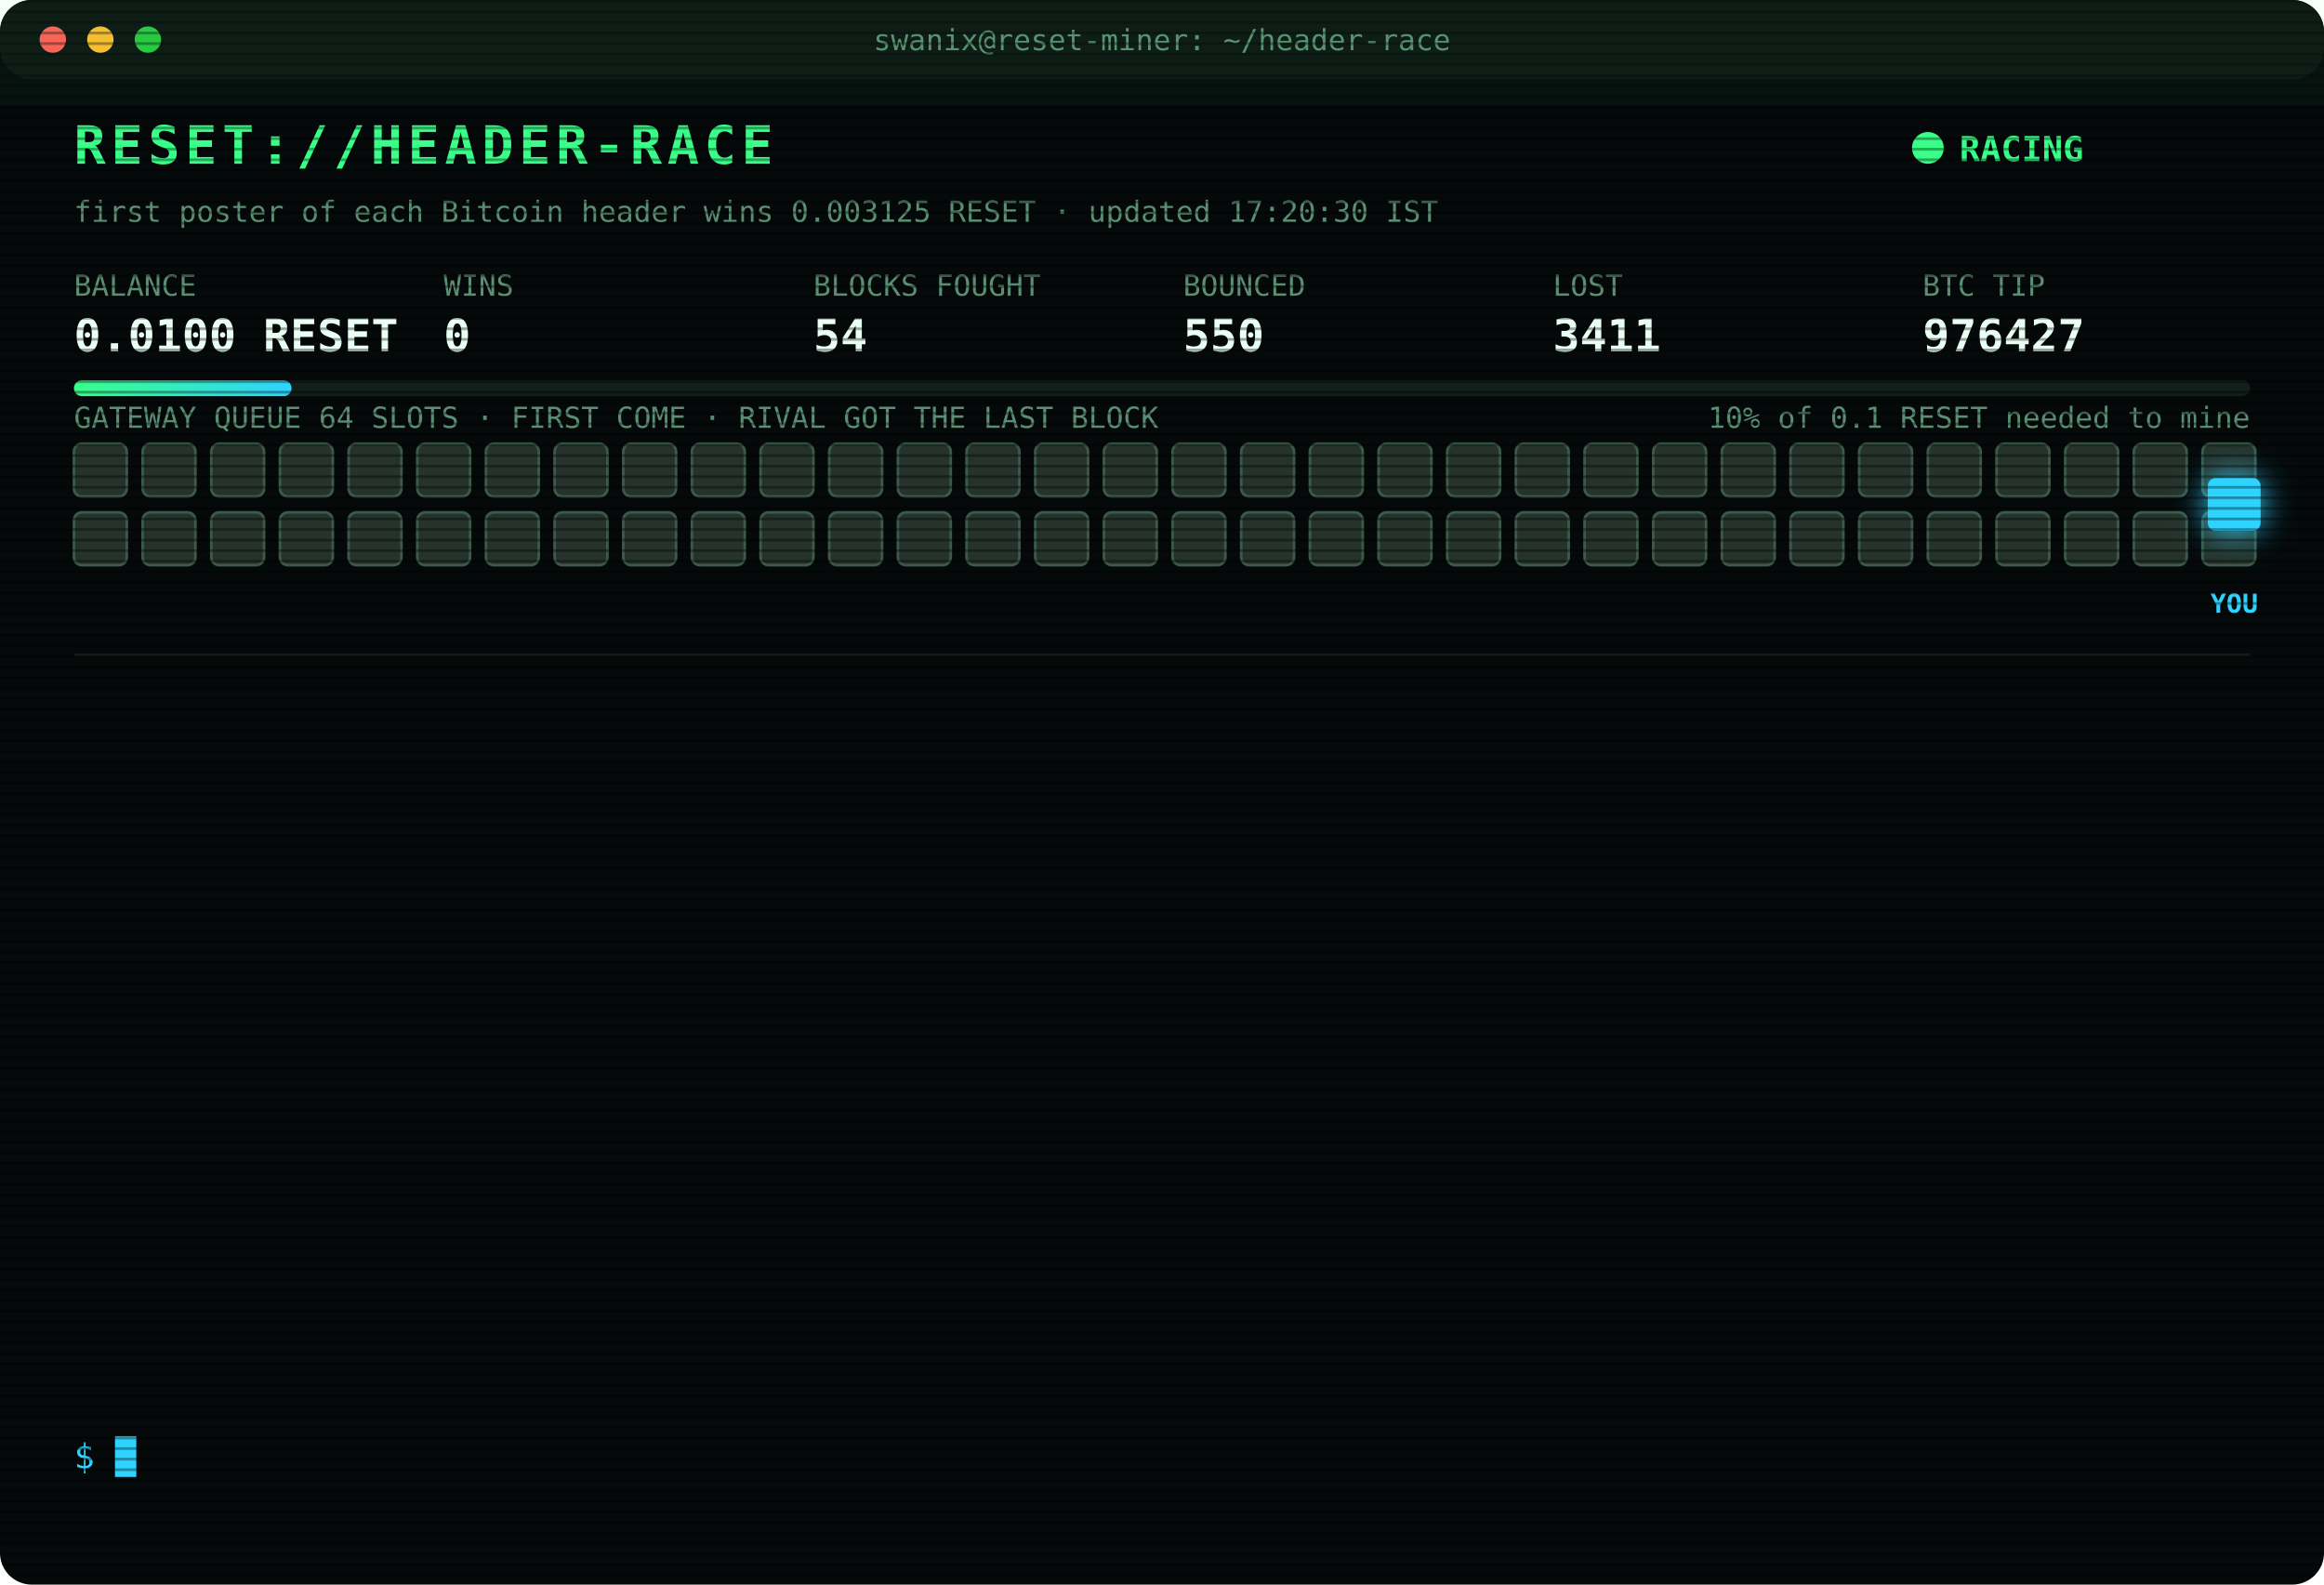
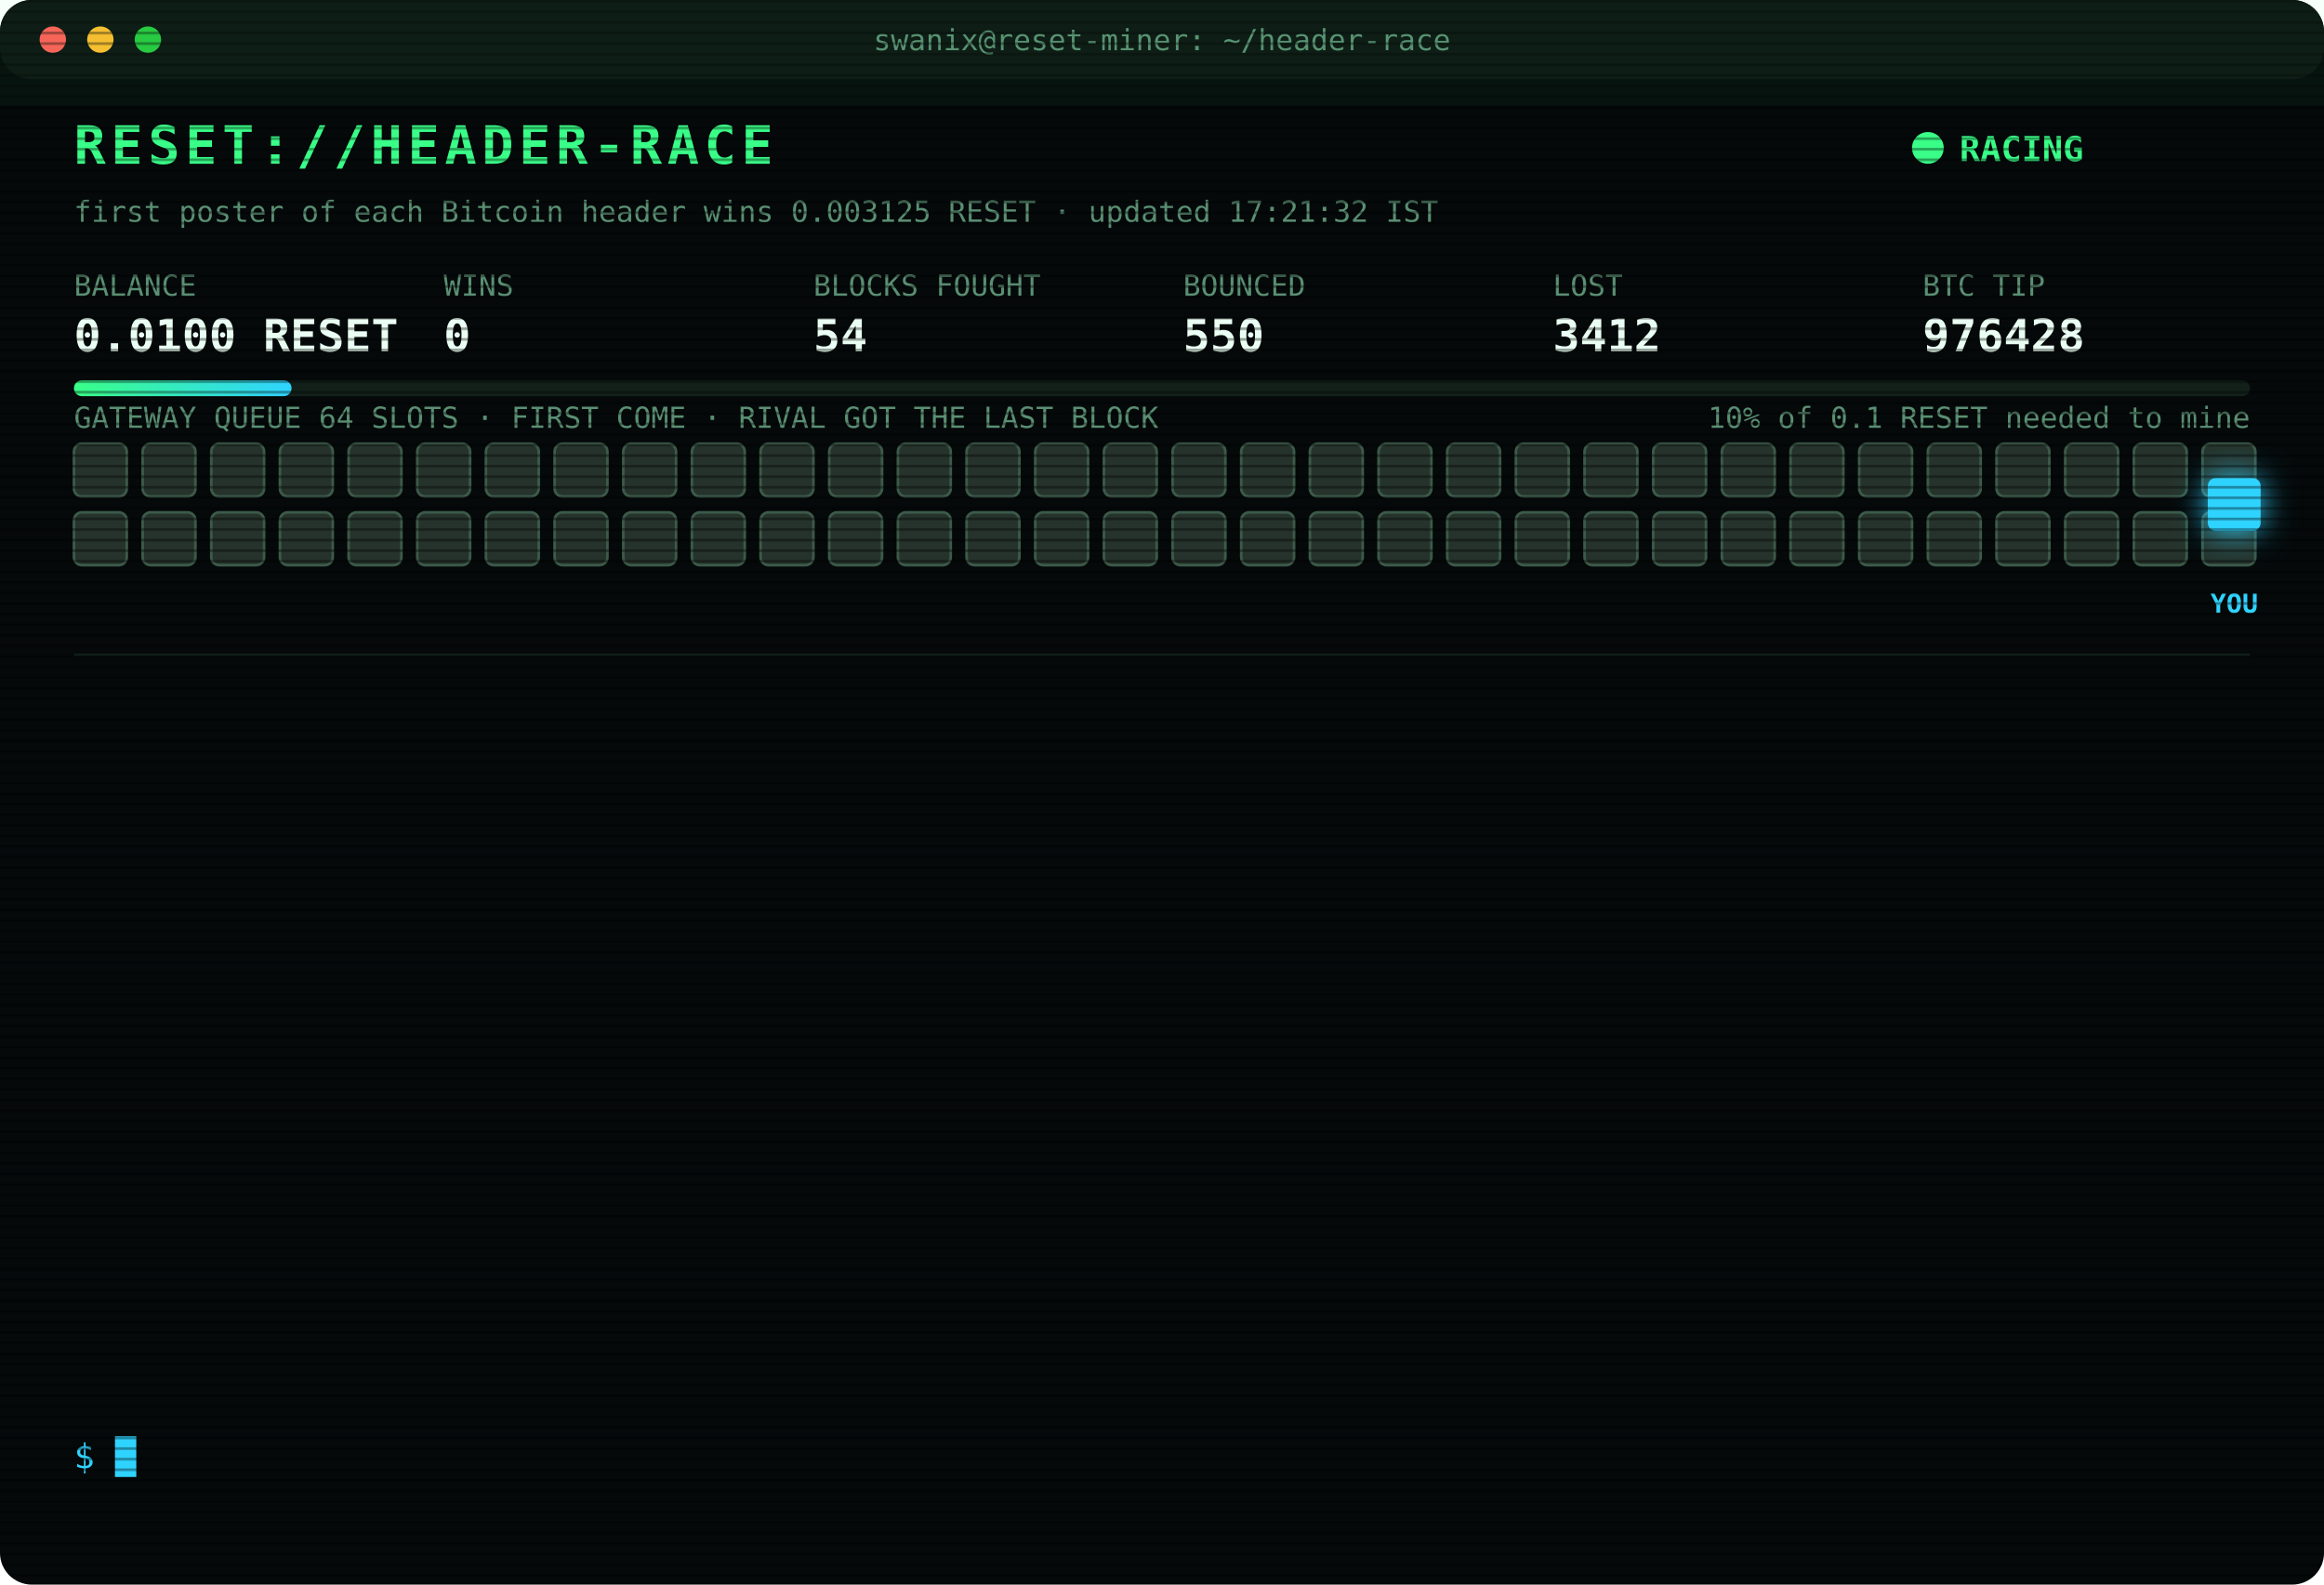
<svg xmlns="http://www.w3.org/2000/svg" width="880" height="600" viewBox="0 0 880 600" font-family="ui-monospace,SFMono-Regular,Menlo,Consolas,monospace">
  <style>
text{font-size:13px;fill:#7CFFB2}
.title{font-size:20px;font-weight:700;fill:#39FF88;letter-spacing:2px;animation:glitch 3s infinite steps(1)}
.sub{fill:#2fd3ff}.k{fill:#5a8f73;font-size:11px}.v{font-size:17px;font-weight:700;fill:#eafff3}
.ts{fill:#3f6b56}.boot{fill:#2fd3ff}.dim{fill:#5a8f73}.bad{fill:#ff4d6d}.warn{fill:#ffd23f}.mag{fill:#ff5cf0}.win{fill:#39FF88;font-weight:700}
.tag{font-size:10px;fill:#2fd3ff;font-weight:700}
.rival{fill:#26332c;stroke:#3c5a49;animation:jam 1.2s infinite alternate}
.idle{fill:#141c18;stroke:#22302a;animation:breathe 4s infinite}
.me{fill:#2fd3ff;filter:drop-shadow(0 0 6px #2fd3ff)}
.hover{animation:nudge 1.1s infinite ease-in-out}.bounce{animation:kick 1.4s infinite}
.ln{opacity:0;animation:in .4s forwards}
.cur{animation:blink 1s infinite steps(1)}
.scan{animation:scan 6s infinite linear}
.led{animation:blink 1.4s infinite}
@keyframes in{from{opacity:0;transform:translateX(-6px)}to{opacity:1;transform:none}}
@keyframes blink{50%{opacity:0}}
@keyframes jam{to{fill:#33463b}}
@keyframes breathe{50%{opacity:.4}}
@keyframes nudge{50%{transform:translateX(-10px)}}
@keyframes kick{0%,100%{transform:none}30%{transform:translateX(-14px)}55%{transform:translateX(10px) translateY(-6px)}}
@keyframes glitch{0%,92%{transform:none}93%{transform:translateX(2px);fill:#ff4d6d}95%{transform:translateX(-2px);fill:#2fd3ff}97%{transform:none}}
@keyframes scan{from{transform:translateY(-40px)}to{transform:translateY(600px)}}
</style>
  <defs>
    <pattern id="sl" width="4" height="4" patternUnits="userSpaceOnUse">
      <rect width="4" height="1" fill="#000" opacity=".35" />
    </pattern>
    <linearGradient id="bar">
      <stop offset="0" stop-color="#39FF88" />
      <stop offset="1" stop-color="#2fd3ff" />
    </linearGradient>
  </defs>
  <rect width="880" height="600" rx="12" fill="#05090a" />
  <rect width="880" height="30" rx="12" fill="#0d1512" />
  <circle cx="20" cy="15" r="5" fill="#ff5f57" />
  <circle cx="38" cy="15" r="5" fill="#febc2e" />
  <circle cx="56" cy="15" r="5" fill="#28c840" />
  <text x="440" y="19" text-anchor="middle" class="k">swanix@reset-miner: ~/header-race</text>
  <text x="28" y="62" class="title">RESET://HEADER-RACE</text>
  <circle class="led" cx="730" cy="56" r="6" fill="#39FF88" />
  <text x="742" y="61" class="win">RACING</text>
-   <text x="28" y="84" class="k">first poster of each Bitcoin header wins 0.003125 RESET · updated 17:20:30 IST</text>
+   <text x="28" y="84" class="k">first poster of each Bitcoin header wins 0.003125 RESET · updated 17:21:32 IST</text>
  <text x="28" y="112" class="k">BALANCE</text>
  <text x="28" y="133" class="v">0.0100 RESET</text>
  <text x="168" y="112" class="k">WINS</text>
  <text x="168" y="133" class="v">0</text>
  <text x="308" y="112" class="k">BLOCKS FOUGHT</text>
  <text x="308" y="133" class="v">54</text>
  <text x="448" y="112" class="k">BOUNCED</text>
  <text x="448" y="133" class="v">550</text>
  <text x="588" y="112" class="k">LOST</text>
-   <text x="588" y="133" class="v">3411</text>
+   <text x="588" y="133" class="v">3412</text>
  <text x="728" y="112" class="k">BTC TIP</text>
-   <text x="728" y="133" class="v">976427</text>
+   <text x="728" y="133" class="v">976428</text>
  <rect x="28" y="144" width="824" height="6" rx="3" fill="#13201a" />
  <rect x="28" y="144" width="82.4" height="6" rx="3" fill="url(#bar)" />
  <text x="852" y="162" text-anchor="end" class="k">10% of 0.1 RESET needed to mine</text>
  <text x="28" y="162" class="k">GATEWAY QUEUE 64 SLOTS · FIRST COME · RIVAL GOT THE LAST BLOCK</text>
  <rect class="rival" x="28" y="168" width="20" height="20" rx="3" style="animation-delay:0.00s" />
  <rect class="rival" x="54" y="168" width="20" height="20" rx="3" style="animation-delay:0.05s" />
  <rect class="rival" x="80" y="168" width="20" height="20" rx="3" style="animation-delay:0.10s" />
  <rect class="rival" x="106" y="168" width="20" height="20" rx="3" style="animation-delay:0.15s" />
  <rect class="rival" x="132" y="168" width="20" height="20" rx="3" style="animation-delay:0.20s" />
  <rect class="rival" x="158" y="168" width="20" height="20" rx="3" style="animation-delay:0.25s" />
  <rect class="rival" x="184" y="168" width="20" height="20" rx="3" style="animation-delay:0.30s" />
  <rect class="rival" x="210" y="168" width="20" height="20" rx="3" style="animation-delay:0.35s" />
  <rect class="rival" x="236" y="168" width="20" height="20" rx="3" style="animation-delay:0.40s" />
  <rect class="rival" x="262" y="168" width="20" height="20" rx="3" style="animation-delay:0.45s" />
  <rect class="rival" x="288" y="168" width="20" height="20" rx="3" style="animation-delay:0.50s" />
  <rect class="rival" x="314" y="168" width="20" height="20" rx="3" style="animation-delay:0.55s" />
  <rect class="rival" x="340" y="168" width="20" height="20" rx="3" style="animation-delay:0.60s" />
  <rect class="rival" x="366" y="168" width="20" height="20" rx="3" style="animation-delay:0.65s" />
  <rect class="rival" x="392" y="168" width="20" height="20" rx="3" style="animation-delay:0.70s" />
  <rect class="rival" x="418" y="168" width="20" height="20" rx="3" style="animation-delay:0.75s" />
  <rect class="rival" x="444" y="168" width="20" height="20" rx="3" style="animation-delay:0.80s" />
  <rect class="rival" x="470" y="168" width="20" height="20" rx="3" style="animation-delay:0.85s" />
  <rect class="rival" x="496" y="168" width="20" height="20" rx="3" style="animation-delay:0.90s" />
  <rect class="rival" x="522" y="168" width="20" height="20" rx="3" style="animation-delay:0.95s" />
  <rect class="rival" x="548" y="168" width="20" height="20" rx="3" style="animation-delay:1.00s" />
  <rect class="rival" x="574" y="168" width="20" height="20" rx="3" style="animation-delay:1.05s" />
  <rect class="rival" x="600" y="168" width="20" height="20" rx="3" style="animation-delay:1.10s" />
  <rect class="rival" x="626" y="168" width="20" height="20" rx="3" style="animation-delay:1.15s" />
  <rect class="rival" x="652" y="168" width="20" height="20" rx="3" style="animation-delay:1.20s" />
  <rect class="rival" x="678" y="168" width="20" height="20" rx="3" style="animation-delay:1.25s" />
  <rect class="rival" x="704" y="168" width="20" height="20" rx="3" style="animation-delay:1.30s" />
  <rect class="rival" x="730" y="168" width="20" height="20" rx="3" style="animation-delay:1.35s" />
  <rect class="rival" x="756" y="168" width="20" height="20" rx="3" style="animation-delay:1.40s" />
  <rect class="rival" x="782" y="168" width="20" height="20" rx="3" style="animation-delay:1.45s" />
  <rect class="rival" x="808" y="168" width="20" height="20" rx="3" style="animation-delay:1.50s" />
  <rect class="rival" x="834" y="168" width="20" height="20" rx="3" style="animation-delay:1.55s" />
  <rect class="rival" x="28" y="194" width="20" height="20" rx="3" style="animation-delay:1.60s" />
  <rect class="rival" x="54" y="194" width="20" height="20" rx="3" style="animation-delay:1.65s" />
  <rect class="rival" x="80" y="194" width="20" height="20" rx="3" style="animation-delay:1.70s" />
  <rect class="rival" x="106" y="194" width="20" height="20" rx="3" style="animation-delay:1.75s" />
  <rect class="rival" x="132" y="194" width="20" height="20" rx="3" style="animation-delay:1.80s" />
  <rect class="rival" x="158" y="194" width="20" height="20" rx="3" style="animation-delay:1.85s" />
  <rect class="rival" x="184" y="194" width="20" height="20" rx="3" style="animation-delay:1.90s" />
  <rect class="rival" x="210" y="194" width="20" height="20" rx="3" style="animation-delay:1.95s" />
  <rect class="rival" x="236" y="194" width="20" height="20" rx="3" style="animation-delay:2.00s" />
  <rect class="rival" x="262" y="194" width="20" height="20" rx="3" style="animation-delay:2.05s" />
  <rect class="rival" x="288" y="194" width="20" height="20" rx="3" style="animation-delay:2.10s" />
  <rect class="rival" x="314" y="194" width="20" height="20" rx="3" style="animation-delay:2.15s" />
  <rect class="rival" x="340" y="194" width="20" height="20" rx="3" style="animation-delay:2.20s" />
  <rect class="rival" x="366" y="194" width="20" height="20" rx="3" style="animation-delay:2.25s" />
  <rect class="rival" x="392" y="194" width="20" height="20" rx="3" style="animation-delay:2.30s" />
  <rect class="rival" x="418" y="194" width="20" height="20" rx="3" style="animation-delay:2.35s" />
  <rect class="rival" x="444" y="194" width="20" height="20" rx="3" style="animation-delay:2.40s" />
  <rect class="rival" x="470" y="194" width="20" height="20" rx="3" style="animation-delay:2.45s" />
  <rect class="rival" x="496" y="194" width="20" height="20" rx="3" style="animation-delay:2.50s" />
  <rect class="rival" x="522" y="194" width="20" height="20" rx="3" style="animation-delay:2.55s" />
  <rect class="rival" x="548" y="194" width="20" height="20" rx="3" style="animation-delay:2.60s" />
  <rect class="rival" x="574" y="194" width="20" height="20" rx="3" style="animation-delay:2.65s" />
  <rect class="rival" x="600" y="194" width="20" height="20" rx="3" style="animation-delay:2.70s" />
  <rect class="rival" x="626" y="194" width="20" height="20" rx="3" style="animation-delay:2.75s" />
  <rect class="rival" x="652" y="194" width="20" height="20" rx="3" style="animation-delay:2.80s" />
  <rect class="rival" x="678" y="194" width="20" height="20" rx="3" style="animation-delay:2.85s" />
  <rect class="rival" x="704" y="194" width="20" height="20" rx="3" style="animation-delay:2.90s" />
  <rect class="rival" x="730" y="194" width="20" height="20" rx="3" style="animation-delay:2.95s" />
  <rect class="rival" x="756" y="194" width="20" height="20" rx="3" style="animation-delay:3.00s" />
  <rect class="rival" x="782" y="194" width="20" height="20" rx="3" style="animation-delay:3.05s" />
  <rect class="rival" x="808" y="194" width="20" height="20" rx="3" style="animation-delay:3.10s" />
  <rect class="rival" x="834" y="194" width="20" height="20" rx="3" style="animation-delay:3.15s" />
  <g class="hover">
    <rect class="me" x="836" y="181" width="20" height="20" rx="3" />
    <text class="tag" x="846" y="232" text-anchor="middle">YOU</text>
  </g>
  <line x1="28" x2="852" y1="248" y2="248" stroke="#13201a" />
  <g class="ln" style="animation-delay:0.40s">
-     <text x="28" y="270" class="ts">15:59:25</text>
-     <text x="104" y="270" class="bad">[LOST] #976414 taken by a rival miner</text>
+     <text x="28" y="270" class="ts">16:04:26</text>
+     <text x="104" y="270" class="bad">[LOST] #976415 taken by a rival miner</text>
  </g>
  <g class="ln" style="animation-delay:0.65s">
-     <text x="28" y="292" class="ts">16:04:26</text>
-     <text x="104" y="292" class="bad">[LOST] #976415 taken by a rival miner</text>
+     <text x="28" y="292" class="ts">16:12:20</text>
+     <text x="104" y="292" class="bad">[LOST] #976416 taken by a rival miner</text>
  </g>
  <g class="ln" style="animation-delay:0.90s">
-     <text x="28" y="314" class="ts">16:12:20</text>
-     <text x="104" y="314" class="bad">[LOST] #976416 taken by a rival miner</text>
+     <text x="28" y="314" class="ts">16:20:14</text>
+     <text x="104" y="314" class="bad">[LOST] #976418 taken by a rival miner</text>
  </g>
  <g class="ln" style="animation-delay:1.15s">
-     <text x="28" y="336" class="ts">16:20:14</text>
-     <text x="104" y="336" class="bad">[LOST] #976418 taken by a rival miner</text>
+     <text x="28" y="336" class="ts">16:31:26</text>
+     <text x="104" y="336" class="bad">[LOST] #976419 taken by a rival miner</text>
  </g>
  <g class="ln" style="animation-delay:1.40s">
-     <text x="28" y="358" class="ts">16:31:26</text>
-     <text x="104" y="358" class="bad">[LOST] #976419 taken by a rival miner</text>
+     <text x="28" y="358" class="ts">16:31:44</text>
+     <text x="104" y="358" class="bad">[LOST] #976420 taken by a rival miner</text>
  </g>
  <g class="ln" style="animation-delay:1.65s">
-     <text x="28" y="380" class="ts">16:31:44</text>
-     <text x="104" y="380" class="bad">[LOST] #976420 taken by a rival miner</text>
+     <text x="28" y="380" class="ts">16:54:24</text>
+     <text x="104" y="380" class="bad">[LOST] #976421 taken by a rival miner</text>
  </g>
  <g class="ln" style="animation-delay:1.90s">
-     <text x="28" y="402" class="ts">16:54:24</text>
-     <text x="104" y="402" class="bad">[LOST] #976421 taken by a rival miner</text>
+     <text x="28" y="402" class="ts">16:55:57</text>
+     <text x="104" y="402" class="bad">[LOST] #976422 taken by a rival miner</text>
  </g>
  <g class="ln" style="animation-delay:2.15s">
-     <text x="28" y="424" class="ts">16:55:57</text>
-     <text x="104" y="424" class="bad">[LOST] #976422 taken by a rival miner</text>
+     <text x="28" y="424" class="ts">16:56:06</text>
+     <text x="104" y="424" class="bad">[LOST] #976423 taken by a rival miner</text>
  </g>
  <g class="ln" style="animation-delay:2.40s">
-     <text x="28" y="446" class="ts">16:56:06</text>
-     <text x="104" y="446" class="bad">[LOST] #976423 taken by a rival miner</text>
+     <text x="28" y="446" class="ts">16:59:43</text>
+     <text x="104" y="446" class="bad">[LOST] #976424 taken by a rival miner</text>
  </g>
  <g class="ln" style="animation-delay:2.65s">
-     <text x="28" y="468" class="ts">16:59:43</text>
-     <text x="104" y="468" class="bad">[LOST] #976424 taken by a rival miner</text>
+     <text x="28" y="468" class="ts">17:01:13</text>
+     <text x="104" y="468" class="bad">[LOST] #976425 taken by a rival miner</text>
  </g>
  <g class="ln" style="animation-delay:2.90s">
-     <text x="28" y="490" class="ts">17:01:13</text>
-     <text x="104" y="490" class="bad">[LOST] #976425 taken by a rival miner</text>
+     <text x="28" y="490" class="ts">17:16:08</text>
+     <text x="104" y="490" class="bad">[LOST] #976426 taken by a rival miner</text>
  </g>
  <g class="ln" style="animation-delay:3.15s">
-     <text x="28" y="512" class="ts">17:16:08</text>
-     <text x="104" y="512" class="bad">[LOST] #976426 taken by a rival miner</text>
+     <text x="28" y="512" class="ts">17:20:30</text>
+     <text x="104" y="512" class="bad">[LOST] #976427 taken by a rival miner</text>
  </g>
  <g class="ln" style="animation-delay:3.40s">
-     <text x="28" y="534" class="ts">17:20:30</text>
-     <text x="104" y="534" class="bad">[LOST] #976427 taken by a rival miner</text>
+     <text x="28" y="534" class="ts">17:21:32</text>
+     <text x="104" y="534" class="bad">[LOST] #976428 taken by a rival miner</text>
  </g>
  <text x="28" y="556" class="sub">$ <tspan class="cur">█</tspan>
  </text>
  <rect width="880" height="600" rx="12" fill="url(#sl)" pointer-events="none" />
  <rect class="scan" width="880" height="40" fill="#39FF88" opacity=".04" />
</svg>
